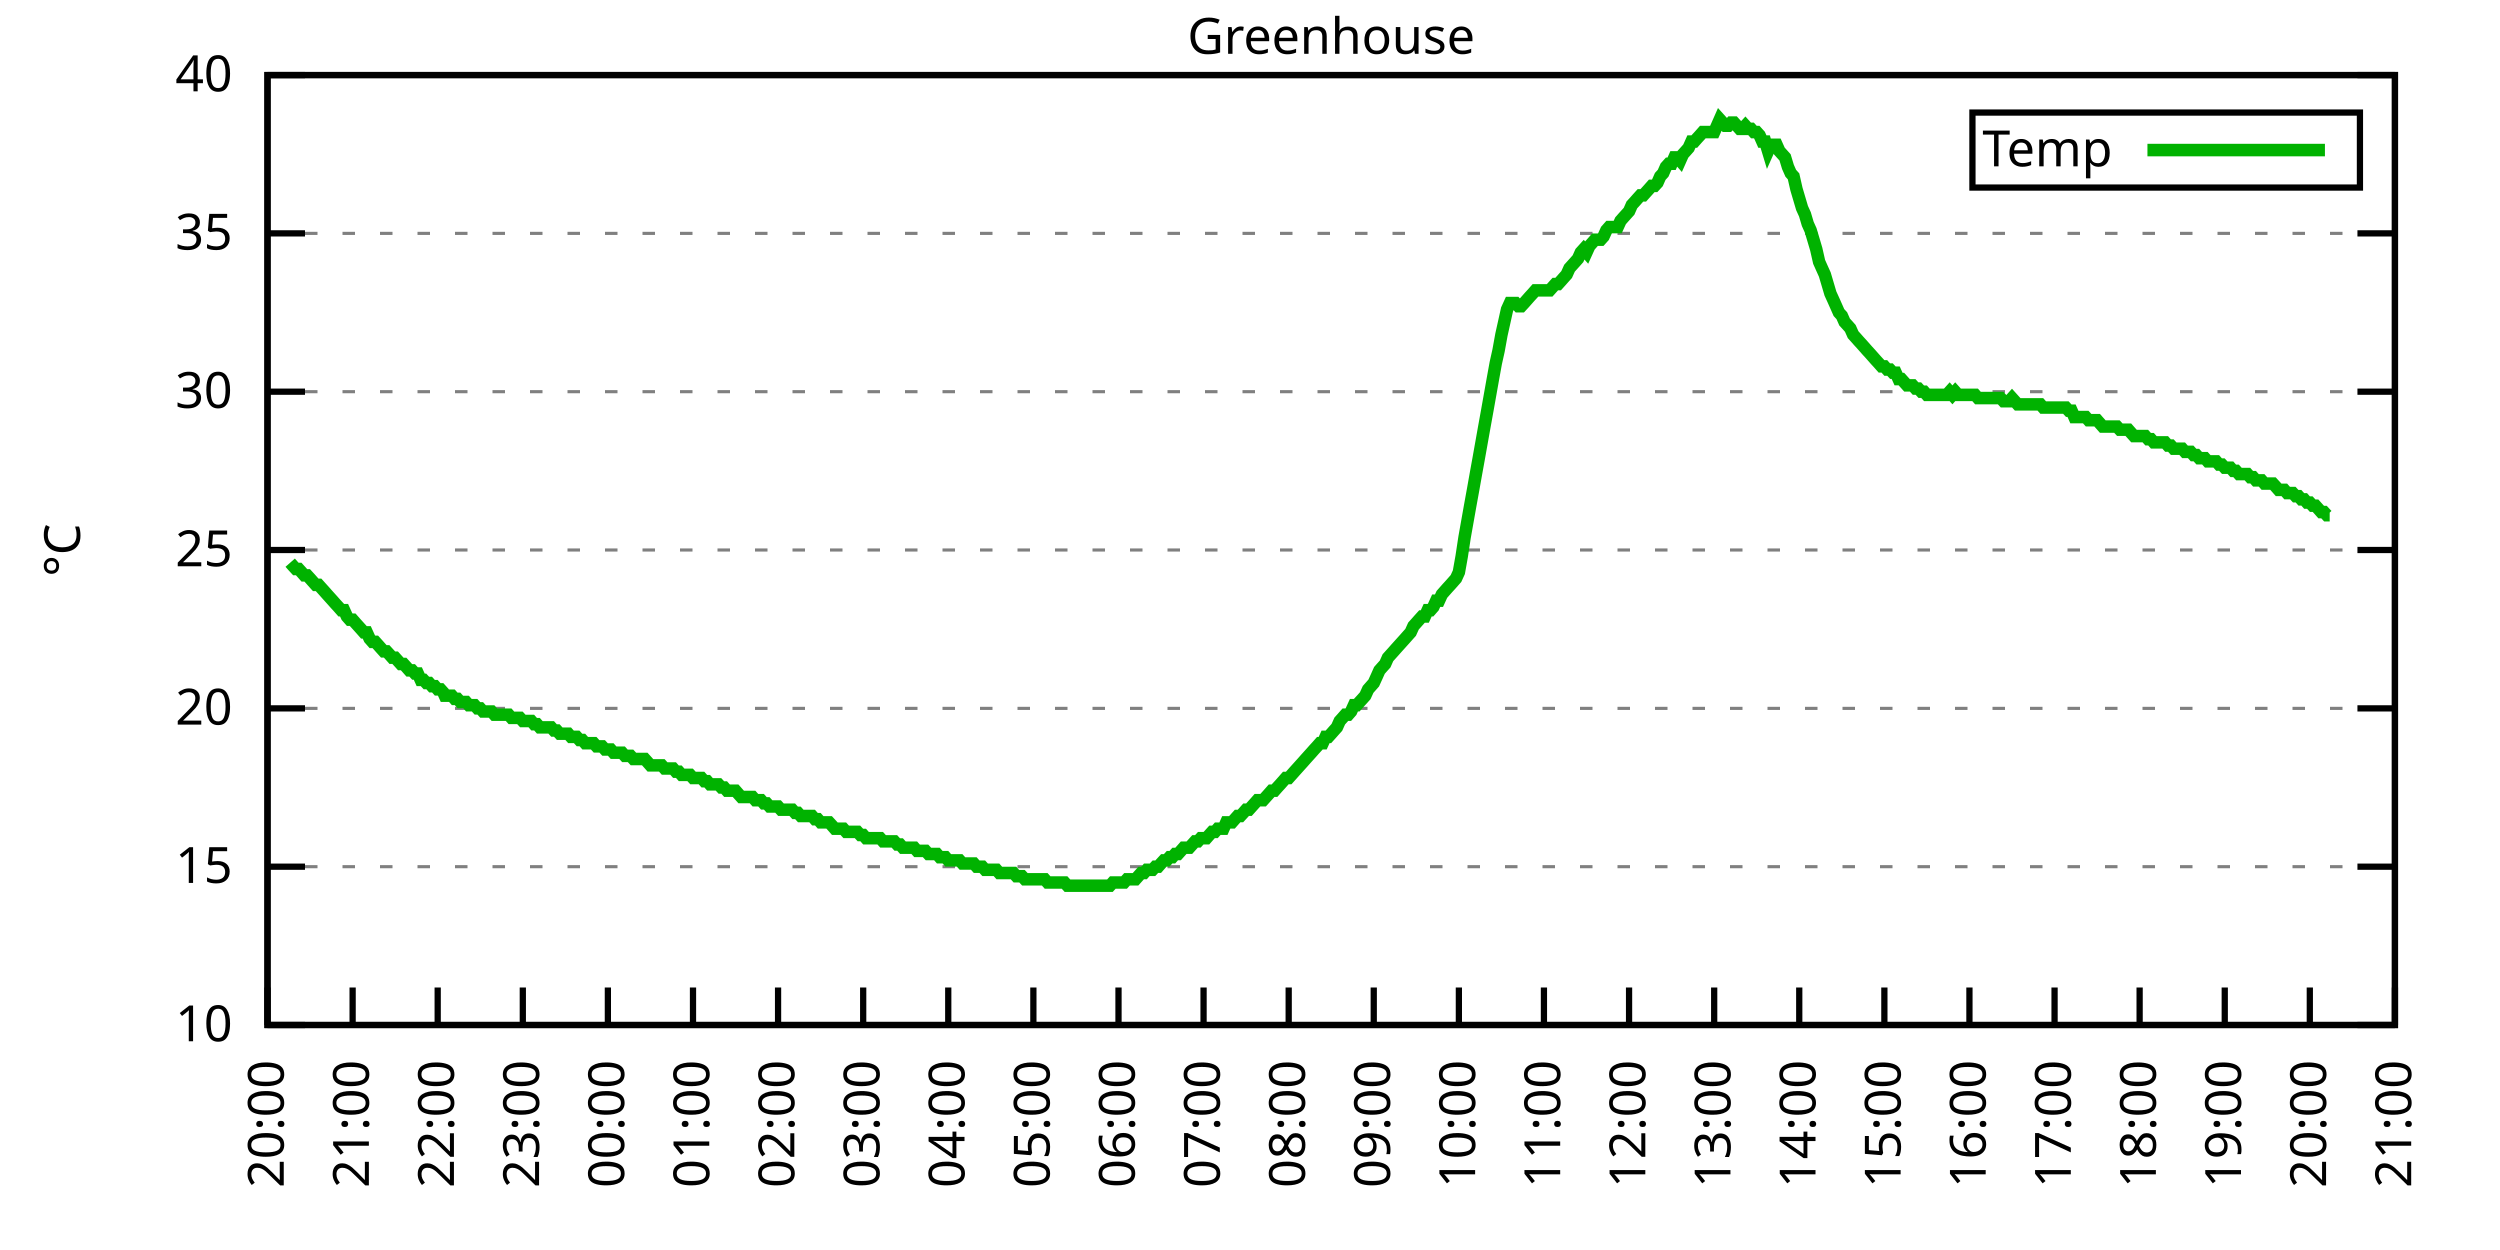
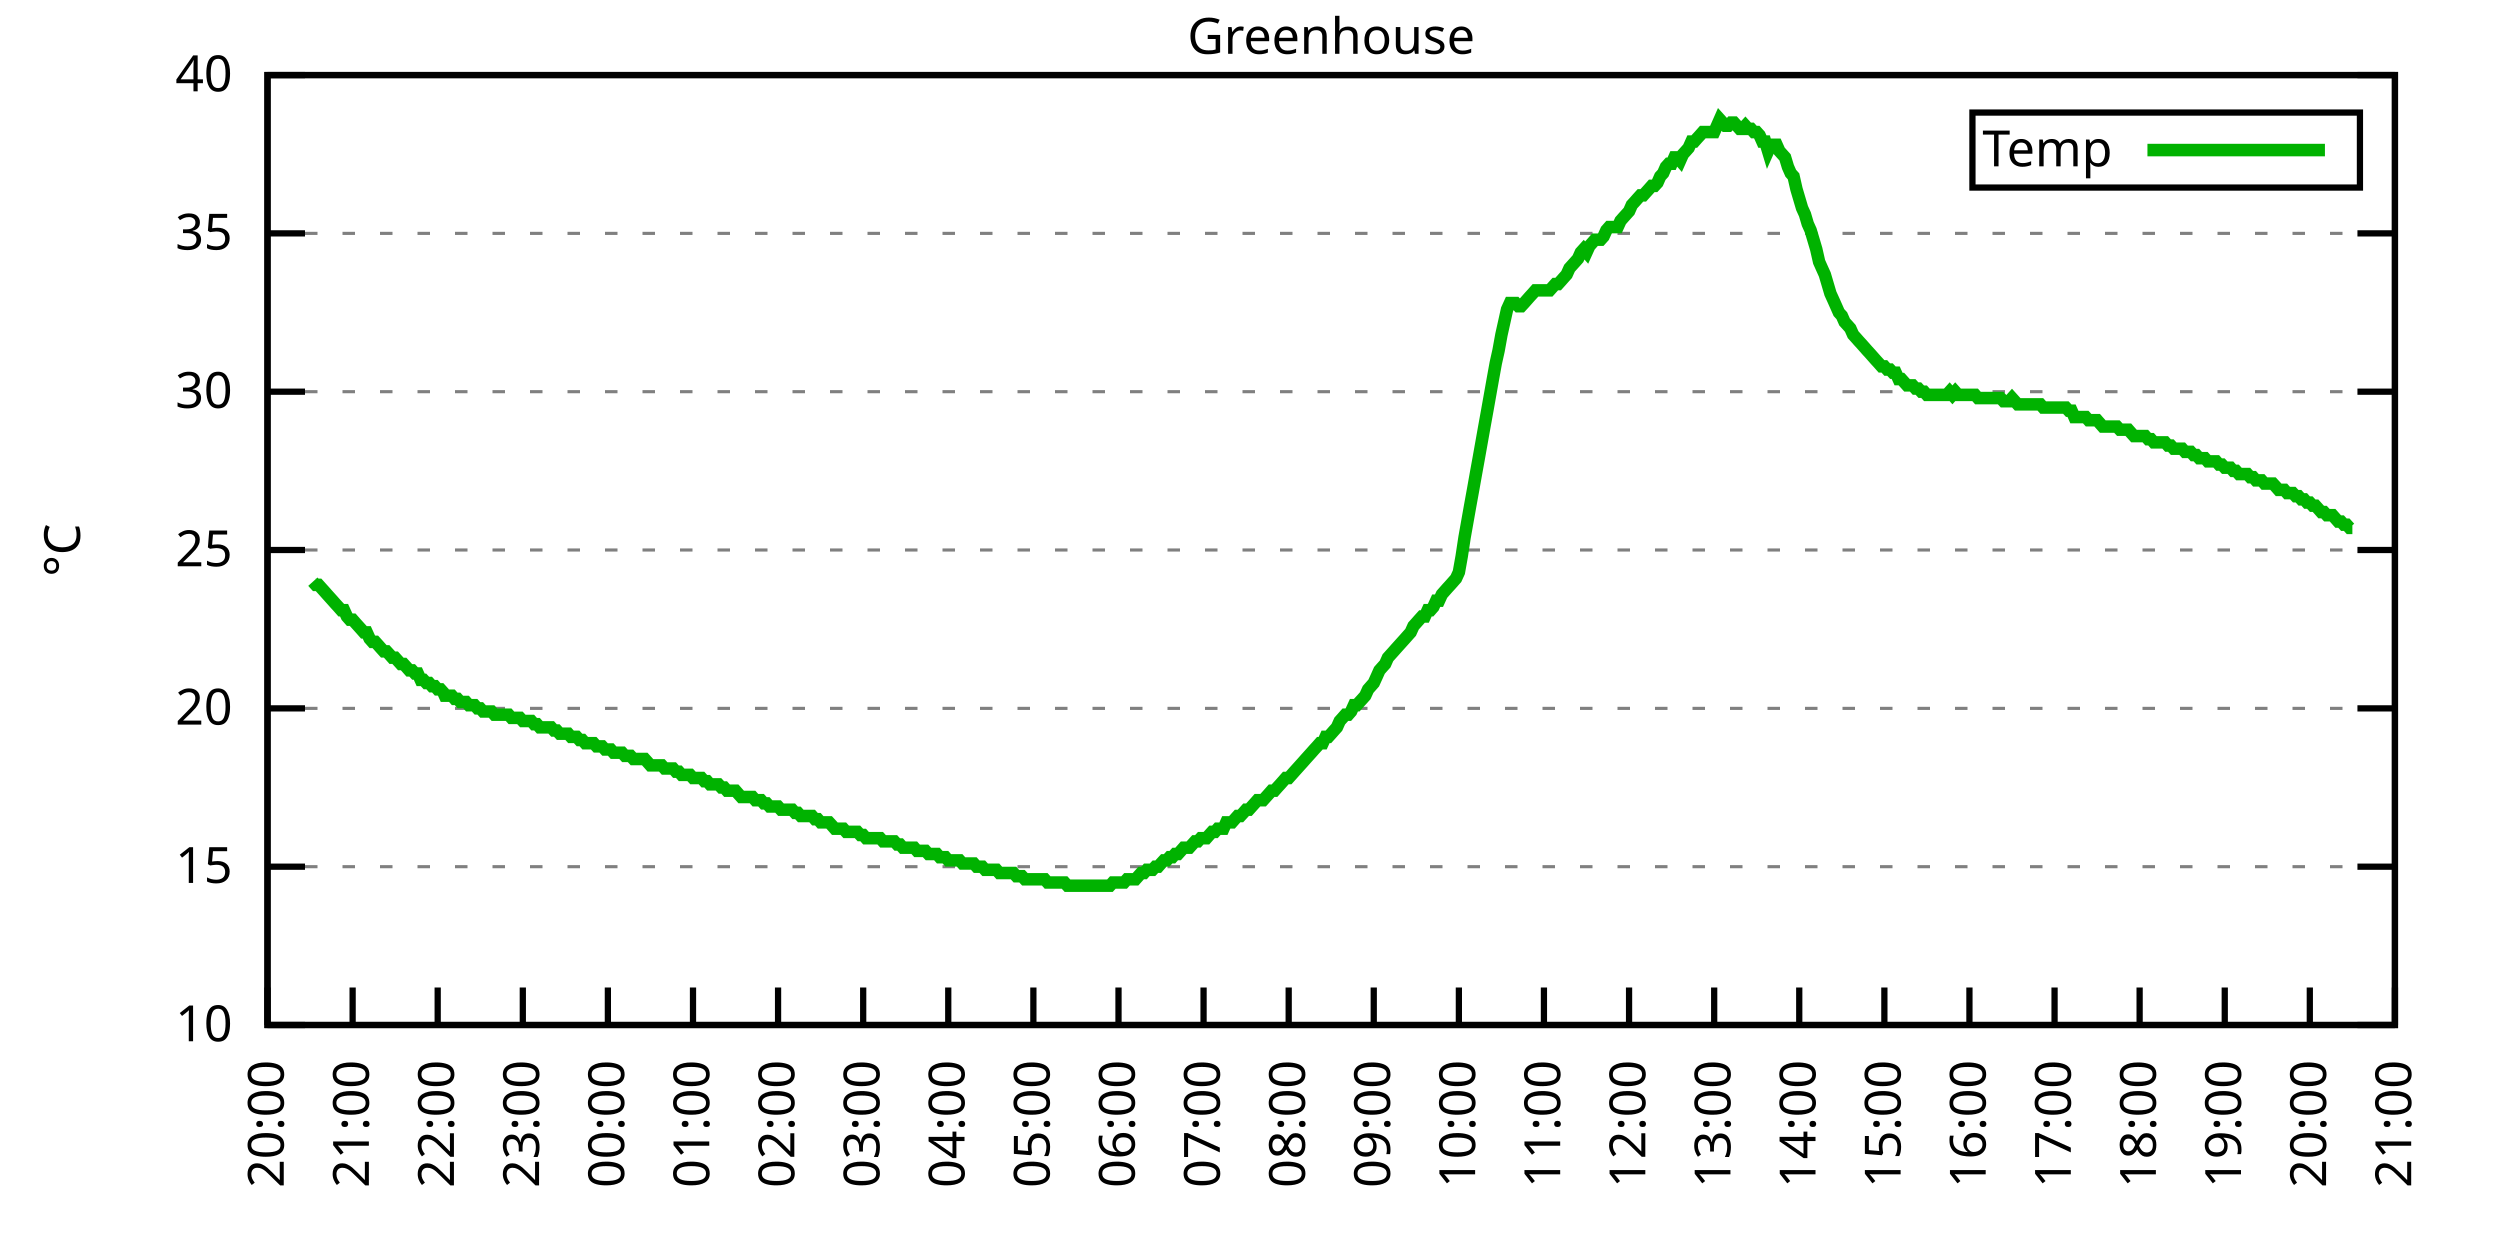
<svg xmlns="http://www.w3.org/2000/svg" xmlns:xlink="http://www.w3.org/1999/xlink" width="400" height="200" viewBox="0 0 400 200">
  <g id="gnuplot_canvas">
    <rect x="0" y="0" width="400" height="200" fill="none" />
    <defs>
      <circle id="gpDot" r="0.5" stroke-width="0.5" stroke="currentColor" />
      <path id="gpPt0" stroke-width="0.333" stroke="currentColor" d="M-1,0 h2 M0,-1 v2" />
      <path id="gpPt1" stroke-width="0.333" stroke="currentColor" d="M-1,-1 L1,1 M1,-1 L-1,1" />
      <path id="gpPt2" stroke-width="0.333" stroke="currentColor" d="M-1,0 L1,0 M0,-1 L0,1 M-1,-1 L1,1 M-1,1 L1,-1" />
      <rect id="gpPt3" stroke-width="0.333" stroke="currentColor" x="-1" y="-1" width="2" height="2" />
      <rect id="gpPt4" stroke-width="0.333" stroke="currentColor" fill="currentColor" x="-1" y="-1" width="2" height="2" />
      <circle id="gpPt5" stroke-width="0.333" stroke="currentColor" cx="0" cy="0" r="1" />
      <use xlink:href="#gpPt5" id="gpPt6" fill="currentColor" stroke="none" />
      <path id="gpPt7" stroke-width="0.333" stroke="currentColor" d="M0,-1.33 L-1.33,0.67 L1.33,0.67 z" />
      <use xlink:href="#gpPt7" id="gpPt8" fill="currentColor" stroke="none" />
      <use xlink:href="#gpPt7" id="gpPt9" stroke="currentColor" transform="rotate(180)" />
      <use xlink:href="#gpPt9" id="gpPt10" fill="currentColor" stroke="none" />
      <use xlink:href="#gpPt3" id="gpPt11" stroke="currentColor" transform="rotate(45)" />
      <use xlink:href="#gpPt11" id="gpPt12" fill="currentColor" stroke="none" />
      <path id="gpPt13" stroke-width="0.333" stroke="currentColor" d="M0,1.330 L1.265,0.411 L0.782,-1.067 L-0.782,-1.076 L-1.265,0.411 z" />
      <use xlink:href="#gpPt13" id="gpPt14" fill="currentColor" stroke="none" />
      <filter id="textbox" filterUnits="objectBoundingBox" x="0" y="0" height="1" width="1">
        <feFlood flood-color="white" flood-opacity="1" result="bgnd" />
        <feComposite in="SourceGraphic" in2="bgnd" operator="atop" />
      </filter>
      <filter id="greybox" filterUnits="objectBoundingBox" x="0" y="0" height="1" width="1">
        <feFlood flood-color="lightgrey" flood-opacity="1" result="grey" />
        <feComposite in="SourceGraphic" in2="grey" operator="atop" />
      </filter>
    </defs>
    <g fill="none" color="white" stroke="currentColor" stroke-width="1.00" stroke-linecap="butt" stroke-linejoin="miter">
</g>
    <g fill="none" color="black" stroke="currentColor" stroke-width="1.00" stroke-linecap="butt" stroke-linejoin="miter">
      <g stroke="none" shape-rendering="crispEdges">
        <polygon fill="rgb(255, 255, 255)" points="42.80,164.00 383.18,164.00 383.18,12.02 42.80,12.02 " />
      </g>
    </g>
    <g fill="none" color="black" stroke="currentColor" stroke-width="1.00" stroke-linecap="butt" stroke-linejoin="miter">
</g>
    <g fill="none" color="black" stroke="black" stroke-width="0.50" stroke-linecap="butt" stroke-linejoin="miter">
</g>
    <g fill="none" color="gray" stroke="currentColor" stroke-width="0.50" stroke-linecap="butt" stroke-linejoin="miter">
      <path stroke="gray" stroke-dasharray="2,4" class="gridline" d="M42.80,164.00 L383.19,164.00  " />
    </g>
    <g fill="none" color="gray" stroke="gray" stroke-width="1.00" stroke-linecap="butt" stroke-linejoin="miter">
</g>
    <g fill="none" color="black" stroke="currentColor" stroke-width="1.00" stroke-linecap="butt" stroke-linejoin="miter">
      <path stroke="black" d="M42.80,164.00 L48.80,164.00 M383.19,164.00 L377.19,164.00  " />
      <g transform="translate(37.20,166.60)" stroke="none" fill="black" font-family="Sans" font-size="8.00" text-anchor="end">
        <text>
          <tspan font-family="Sans"> 10</tspan>
        </text>
      </g>
    </g>
    <g fill="none" color="black" stroke="currentColor" stroke-width="1.00" stroke-linecap="butt" stroke-linejoin="miter">
</g>
    <g fill="none" color="black" stroke="black" stroke-width="0.50" stroke-linecap="butt" stroke-linejoin="miter">
</g>
    <g fill="none" color="gray" stroke="currentColor" stroke-width="0.50" stroke-linecap="butt" stroke-linejoin="miter">
      <path stroke="gray" stroke-dasharray="2,4" class="gridline" d="M42.80,138.67 L383.19,138.67  " />
    </g>
    <g fill="none" color="gray" stroke="gray" stroke-width="1.00" stroke-linecap="butt" stroke-linejoin="miter">
</g>
    <g fill="none" color="black" stroke="currentColor" stroke-width="1.00" stroke-linecap="butt" stroke-linejoin="miter">
      <path stroke="black" d="M42.80,138.67 L48.80,138.67 M383.19,138.67 L377.19,138.67  " />
      <g transform="translate(37.20,141.27)" stroke="none" fill="black" font-family="Sans" font-size="8.00" text-anchor="end">
        <text>
          <tspan font-family="Sans"> 15</tspan>
        </text>
      </g>
    </g>
    <g fill="none" color="black" stroke="currentColor" stroke-width="1.00" stroke-linecap="butt" stroke-linejoin="miter">
</g>
    <g fill="none" color="black" stroke="black" stroke-width="0.50" stroke-linecap="butt" stroke-linejoin="miter">
</g>
    <g fill="none" color="gray" stroke="currentColor" stroke-width="0.50" stroke-linecap="butt" stroke-linejoin="miter">
      <path stroke="gray" stroke-dasharray="2,4" class="gridline" d="M42.80,113.34 L383.19,113.34  " />
    </g>
    <g fill="none" color="gray" stroke="gray" stroke-width="1.00" stroke-linecap="butt" stroke-linejoin="miter">
</g>
    <g fill="none" color="black" stroke="currentColor" stroke-width="1.00" stroke-linecap="butt" stroke-linejoin="miter">
      <path stroke="black" d="M42.80,113.34 L48.80,113.34 M383.19,113.34 L377.19,113.34  " />
      <g transform="translate(37.20,115.94)" stroke="none" fill="black" font-family="Sans" font-size="8.00" text-anchor="end">
        <text>
          <tspan font-family="Sans"> 20</tspan>
        </text>
      </g>
    </g>
    <g fill="none" color="black" stroke="currentColor" stroke-width="1.00" stroke-linecap="butt" stroke-linejoin="miter">
</g>
    <g fill="none" color="black" stroke="black" stroke-width="0.50" stroke-linecap="butt" stroke-linejoin="miter">
</g>
    <g fill="none" color="gray" stroke="currentColor" stroke-width="0.50" stroke-linecap="butt" stroke-linejoin="miter">
      <path stroke="gray" stroke-dasharray="2,4" class="gridline" d="M42.80,88.00 L383.19,88.00  " />
    </g>
    <g fill="none" color="gray" stroke="gray" stroke-width="1.00" stroke-linecap="butt" stroke-linejoin="miter">
</g>
    <g fill="none" color="black" stroke="currentColor" stroke-width="1.00" stroke-linecap="butt" stroke-linejoin="miter">
      <path stroke="black" d="M42.80,88.00 L48.80,88.00 M383.19,88.00 L377.19,88.00  " />
      <g transform="translate(37.20,90.60)" stroke="none" fill="black" font-family="Sans" font-size="8.00" text-anchor="end">
        <text>
          <tspan font-family="Sans"> 25</tspan>
        </text>
      </g>
    </g>
    <g fill="none" color="black" stroke="currentColor" stroke-width="1.00" stroke-linecap="butt" stroke-linejoin="miter">
</g>
    <g fill="none" color="black" stroke="black" stroke-width="0.50" stroke-linecap="butt" stroke-linejoin="miter">
</g>
    <g fill="none" color="gray" stroke="currentColor" stroke-width="0.50" stroke-linecap="butt" stroke-linejoin="miter">
      <path stroke="gray" stroke-dasharray="2,4" class="gridline" d="M42.80,62.67 L383.19,62.67  " />
    </g>
    <g fill="none" color="gray" stroke="gray" stroke-width="1.00" stroke-linecap="butt" stroke-linejoin="miter">
</g>
    <g fill="none" color="black" stroke="currentColor" stroke-width="1.00" stroke-linecap="butt" stroke-linejoin="miter">
      <path stroke="black" d="M42.80,62.67 L48.80,62.67 M383.19,62.67 L377.19,62.67  " />
      <g transform="translate(37.20,65.27)" stroke="none" fill="black" font-family="Sans" font-size="8.00" text-anchor="end">
        <text>
          <tspan font-family="Sans"> 30</tspan>
        </text>
      </g>
    </g>
    <g fill="none" color="black" stroke="currentColor" stroke-width="1.00" stroke-linecap="butt" stroke-linejoin="miter">
</g>
    <g fill="none" color="black" stroke="black" stroke-width="0.50" stroke-linecap="butt" stroke-linejoin="miter">
</g>
    <g fill="none" color="gray" stroke="currentColor" stroke-width="0.50" stroke-linecap="butt" stroke-linejoin="miter">
      <path stroke="gray" stroke-dasharray="2,4" class="gridline" d="M42.80,37.34 L383.19,37.34  " />
    </g>
    <g fill="none" color="gray" stroke="gray" stroke-width="1.00" stroke-linecap="butt" stroke-linejoin="miter">
</g>
    <g fill="none" color="black" stroke="currentColor" stroke-width="1.00" stroke-linecap="butt" stroke-linejoin="miter">
      <path stroke="black" d="M42.80,37.34 L48.80,37.34 M383.19,37.34 L377.19,37.34  " />
      <g transform="translate(37.20,39.94)" stroke="none" fill="black" font-family="Sans" font-size="8.00" text-anchor="end">
        <text>
          <tspan font-family="Sans"> 35</tspan>
        </text>
      </g>
    </g>
    <g fill="none" color="black" stroke="currentColor" stroke-width="1.00" stroke-linecap="butt" stroke-linejoin="miter">
</g>
    <g fill="none" color="black" stroke="black" stroke-width="0.50" stroke-linecap="butt" stroke-linejoin="miter">
</g>
    <g fill="none" color="gray" stroke="currentColor" stroke-width="0.50" stroke-linecap="butt" stroke-linejoin="miter">
      <path stroke="gray" stroke-dasharray="2,4" class="gridline" d="M42.80,12.01 L383.19,12.01  " />
    </g>
    <g fill="none" color="gray" stroke="gray" stroke-width="1.00" stroke-linecap="butt" stroke-linejoin="miter">
</g>
    <g fill="none" color="black" stroke="currentColor" stroke-width="1.00" stroke-linecap="butt" stroke-linejoin="miter">
      <path stroke="black" d="M42.80,12.01 L48.80,12.01 M383.19,12.01 L377.19,12.01  " />
      <g transform="translate(37.20,14.61)" stroke="none" fill="black" font-family="Sans" font-size="8.00" text-anchor="end">
        <text>
          <tspan font-family="Sans"> 40</tspan>
        </text>
      </g>
    </g>
    <g fill="none" color="black" stroke="currentColor" stroke-width="1.00" stroke-linecap="butt" stroke-linejoin="miter">
      <path stroke="black" d="M42.80,164.00 L42.80,158.00  " />
      <g transform="translate(45.40,169.60) rotate(270.00)" stroke="none" fill="black" font-family="Sans" font-size="8.00" text-anchor="end">
        <text>
          <tspan font-family="Sans">20:00</tspan>
        </text>
      </g>
    </g>
    <g fill="none" color="black" stroke="currentColor" stroke-width="1.00" stroke-linecap="butt" stroke-linejoin="miter">
      <path stroke="black" d="M56.42,164.00 L56.42,158.00  " />
      <g transform="translate(59.02,169.60) rotate(270.00)" stroke="none" fill="black" font-family="Sans" font-size="8.00" text-anchor="end">
        <text>
          <tspan font-family="Sans">21:00</tspan>
        </text>
      </g>
    </g>
    <g fill="none" color="black" stroke="currentColor" stroke-width="1.00" stroke-linecap="butt" stroke-linejoin="miter">
      <path stroke="black" d="M70.03,164.00 L70.03,158.00  " />
      <g transform="translate(72.63,169.60) rotate(270.00)" stroke="none" fill="black" font-family="Sans" font-size="8.00" text-anchor="end">
        <text>
          <tspan font-family="Sans">22:00</tspan>
        </text>
      </g>
    </g>
    <g fill="none" color="black" stroke="currentColor" stroke-width="1.00" stroke-linecap="butt" stroke-linejoin="miter">
      <path stroke="black" d="M83.65,164.00 L83.65,158.00  " />
      <g transform="translate(86.25,169.60) rotate(270.00)" stroke="none" fill="black" font-family="Sans" font-size="8.00" text-anchor="end">
        <text>
          <tspan font-family="Sans">23:00</tspan>
        </text>
      </g>
    </g>
    <g fill="none" color="black" stroke="currentColor" stroke-width="1.00" stroke-linecap="butt" stroke-linejoin="miter">
      <path stroke="black" d="M97.26,164.00 L97.26,158.00  " />
      <g transform="translate(99.86,169.60) rotate(270.00)" stroke="none" fill="black" font-family="Sans" font-size="8.00" text-anchor="end">
        <text>
          <tspan font-family="Sans">00:00</tspan>
        </text>
      </g>
    </g>
    <g fill="none" color="black" stroke="currentColor" stroke-width="1.00" stroke-linecap="butt" stroke-linejoin="miter">
      <path stroke="black" d="M110.88,164.00 L110.88,158.00  " />
      <g transform="translate(113.48,169.60) rotate(270.00)" stroke="none" fill="black" font-family="Sans" font-size="8.00" text-anchor="end">
        <text>
          <tspan font-family="Sans">01:00</tspan>
        </text>
      </g>
    </g>
    <g fill="none" color="black" stroke="currentColor" stroke-width="1.00" stroke-linecap="butt" stroke-linejoin="miter">
      <path stroke="black" d="M124.49,164.00 L124.49,158.00  " />
      <g transform="translate(127.09,169.60) rotate(270.00)" stroke="none" fill="black" font-family="Sans" font-size="8.00" text-anchor="end">
        <text>
          <tspan font-family="Sans">02:00</tspan>
        </text>
      </g>
    </g>
    <g fill="none" color="black" stroke="currentColor" stroke-width="1.00" stroke-linecap="butt" stroke-linejoin="miter">
      <path stroke="black" d="M138.11,164.00 L138.11,158.00  " />
      <g transform="translate(140.71,169.60) rotate(270.00)" stroke="none" fill="black" font-family="Sans" font-size="8.00" text-anchor="end">
        <text>
          <tspan font-family="Sans">03:00</tspan>
        </text>
      </g>
    </g>
    <g fill="none" color="black" stroke="currentColor" stroke-width="1.00" stroke-linecap="butt" stroke-linejoin="miter">
      <path stroke="black" d="M151.72,164.00 L151.72,158.00  " />
      <g transform="translate(154.32,169.60) rotate(270.00)" stroke="none" fill="black" font-family="Sans" font-size="8.00" text-anchor="end">
        <text>
          <tspan font-family="Sans">04:00</tspan>
        </text>
      </g>
    </g>
    <g fill="none" color="black" stroke="currentColor" stroke-width="1.00" stroke-linecap="butt" stroke-linejoin="miter">
      <path stroke="black" d="M165.34,164.00 L165.34,158.00  " />
      <g transform="translate(167.94,169.60) rotate(270.00)" stroke="none" fill="black" font-family="Sans" font-size="8.00" text-anchor="end">
        <text>
          <tspan font-family="Sans">05:00</tspan>
        </text>
      </g>
    </g>
    <g fill="none" color="black" stroke="currentColor" stroke-width="1.00" stroke-linecap="butt" stroke-linejoin="miter">
      <path stroke="black" d="M178.96,164.00 L178.96,158.00  " />
      <g transform="translate(181.56,169.60) rotate(270.00)" stroke="none" fill="black" font-family="Sans" font-size="8.00" text-anchor="end">
        <text>
          <tspan font-family="Sans">06:00</tspan>
        </text>
      </g>
    </g>
    <g fill="none" color="black" stroke="currentColor" stroke-width="1.00" stroke-linecap="butt" stroke-linejoin="miter">
      <path stroke="black" d="M192.57,164.00 L192.57,158.00  " />
      <g transform="translate(195.17,169.60) rotate(270.00)" stroke="none" fill="black" font-family="Sans" font-size="8.00" text-anchor="end">
        <text>
          <tspan font-family="Sans">07:00</tspan>
        </text>
      </g>
    </g>
    <g fill="none" color="black" stroke="currentColor" stroke-width="1.00" stroke-linecap="butt" stroke-linejoin="miter">
      <path stroke="black" d="M206.19,164.00 L206.19,158.00  " />
      <g transform="translate(208.79,169.60) rotate(270.00)" stroke="none" fill="black" font-family="Sans" font-size="8.00" text-anchor="end">
        <text>
          <tspan font-family="Sans">08:00</tspan>
        </text>
      </g>
    </g>
    <g fill="none" color="black" stroke="currentColor" stroke-width="1.00" stroke-linecap="butt" stroke-linejoin="miter">
      <path stroke="black" d="M219.80,164.00 L219.80,158.00  " />
      <g transform="translate(222.40,169.60) rotate(270.00)" stroke="none" fill="black" font-family="Sans" font-size="8.00" text-anchor="end">
        <text>
          <tspan font-family="Sans">09:00</tspan>
        </text>
      </g>
    </g>
    <g fill="none" color="black" stroke="currentColor" stroke-width="1.00" stroke-linecap="butt" stroke-linejoin="miter">
      <path stroke="black" d="M233.42,164.00 L233.42,158.00  " />
      <g transform="translate(236.02,169.60) rotate(270.00)" stroke="none" fill="black" font-family="Sans" font-size="8.00" text-anchor="end">
        <text>
          <tspan font-family="Sans">10:00</tspan>
        </text>
      </g>
    </g>
    <g fill="none" color="black" stroke="currentColor" stroke-width="1.00" stroke-linecap="butt" stroke-linejoin="miter">
      <path stroke="black" d="M247.03,164.00 L247.03,158.00  " />
      <g transform="translate(249.63,169.60) rotate(270.00)" stroke="none" fill="black" font-family="Sans" font-size="8.00" text-anchor="end">
        <text>
          <tspan font-family="Sans">11:00</tspan>
        </text>
      </g>
    </g>
    <g fill="none" color="black" stroke="currentColor" stroke-width="1.00" stroke-linecap="butt" stroke-linejoin="miter">
      <path stroke="black" d="M260.65,164.00 L260.65,158.00  " />
      <g transform="translate(263.25,169.60) rotate(270.00)" stroke="none" fill="black" font-family="Sans" font-size="8.00" text-anchor="end">
        <text>
          <tspan font-family="Sans">12:00</tspan>
        </text>
      </g>
    </g>
    <g fill="none" color="black" stroke="currentColor" stroke-width="1.00" stroke-linecap="butt" stroke-linejoin="miter">
      <path stroke="black" d="M274.27,164.00 L274.27,158.00  " />
      <g transform="translate(276.87,169.60) rotate(270.00)" stroke="none" fill="black" font-family="Sans" font-size="8.00" text-anchor="end">
        <text>
          <tspan font-family="Sans">13:00</tspan>
        </text>
      </g>
    </g>
    <g fill="none" color="black" stroke="currentColor" stroke-width="1.00" stroke-linecap="butt" stroke-linejoin="miter">
      <path stroke="black" d="M287.88,164.00 L287.88,158.00  " />
      <g transform="translate(290.48,169.60) rotate(270.00)" stroke="none" fill="black" font-family="Sans" font-size="8.00" text-anchor="end">
        <text>
          <tspan font-family="Sans">14:00</tspan>
        </text>
      </g>
    </g>
    <g fill="none" color="black" stroke="currentColor" stroke-width="1.00" stroke-linecap="butt" stroke-linejoin="miter">
      <path stroke="black" d="M301.50,164.00 L301.50,158.00  " />
      <g transform="translate(304.10,169.60) rotate(270.00)" stroke="none" fill="black" font-family="Sans" font-size="8.00" text-anchor="end">
        <text>
          <tspan font-family="Sans">15:00</tspan>
        </text>
      </g>
    </g>
    <g fill="none" color="black" stroke="currentColor" stroke-width="1.00" stroke-linecap="butt" stroke-linejoin="miter">
      <path stroke="black" d="M315.11,164.00 L315.11,158.00  " />
      <g transform="translate(317.71,169.60) rotate(270.00)" stroke="none" fill="black" font-family="Sans" font-size="8.00" text-anchor="end">
        <text>
          <tspan font-family="Sans">16:00</tspan>
        </text>
      </g>
    </g>
    <g fill="none" color="black" stroke="currentColor" stroke-width="1.00" stroke-linecap="butt" stroke-linejoin="miter">
      <path stroke="black" d="M328.73,164.00 L328.73,158.00  " />
      <g transform="translate(331.33,169.60) rotate(270.00)" stroke="none" fill="black" font-family="Sans" font-size="8.00" text-anchor="end">
        <text>
          <tspan font-family="Sans">17:00</tspan>
        </text>
      </g>
    </g>
    <g fill="none" color="black" stroke="currentColor" stroke-width="1.00" stroke-linecap="butt" stroke-linejoin="miter">
      <path stroke="black" d="M342.34,164.00 L342.34,158.00  " />
      <g transform="translate(344.94,169.60) rotate(270.00)" stroke="none" fill="black" font-family="Sans" font-size="8.00" text-anchor="end">
        <text>
          <tspan font-family="Sans">18:00</tspan>
        </text>
      </g>
    </g>
    <g fill="none" color="black" stroke="currentColor" stroke-width="1.00" stroke-linecap="butt" stroke-linejoin="miter">
      <path stroke="black" d="M355.96,164.00 L355.96,158.00  " />
      <g transform="translate(358.56,169.60) rotate(270.00)" stroke="none" fill="black" font-family="Sans" font-size="8.00" text-anchor="end">
        <text>
          <tspan font-family="Sans">19:00</tspan>
        </text>
      </g>
    </g>
    <g fill="none" color="black" stroke="currentColor" stroke-width="1.00" stroke-linecap="butt" stroke-linejoin="miter">
      <path stroke="black" d="M369.57,164.00 L369.57,158.00  " />
      <g transform="translate(372.17,169.60) rotate(270.00)" stroke="none" fill="black" font-family="Sans" font-size="8.00" text-anchor="end">
        <text>
          <tspan font-family="Sans">20:00</tspan>
        </text>
      </g>
    </g>
    <g fill="none" color="black" stroke="currentColor" stroke-width="1.00" stroke-linecap="butt" stroke-linejoin="miter">
      <path stroke="black" d="M383.19,164.00 L383.19,158.00  " />
      <g transform="translate(385.79,169.60) rotate(270.00)" stroke="none" fill="black" font-family="Sans" font-size="8.00" text-anchor="end">
        <text>
          <tspan font-family="Sans">21:00</tspan>
        </text>
      </g>
    </g>
    <g fill="none" color="black" stroke="currentColor" stroke-width="1.00" stroke-linecap="butt" stroke-linejoin="miter">
</g>
    <g fill="none" color="black" stroke="currentColor" stroke-width="1.00" stroke-linecap="butt" stroke-linejoin="miter">
      <path stroke="black" d="M42.80,12.01 L42.80,164.00 L383.19,164.00 L383.19,12.01 L42.80,12.01 Z  " />
    </g>
    <g fill="none" color="black" stroke="currentColor" stroke-width="1.00" stroke-linecap="butt" stroke-linejoin="miter">
</g>
    <g fill="none" color="black" stroke="currentColor" stroke-width="1.00" stroke-linecap="butt" stroke-linejoin="miter">
      <path stroke="black" d="M315.59,30.01 L315.59,18.01 L377.59,18.01 L377.59,30.01 L315.59,30.01 Z  " />
    </g>
    <g id="Greenhouse_plot_1">
      <g fill="none" color="white" stroke="black" stroke-width="2.00" stroke-linecap="butt" stroke-linejoin="miter">
</g>
      <g fill="none" color="black" stroke="currentColor" stroke-width="2.00" stroke-linecap="butt" stroke-linejoin="miter">
        <g transform="translate(337.99,26.61)" stroke="none" fill="black" font-family="Sans" font-size="8.00" text-anchor="end">
          <text>
            <tspan font-family="Sans">Temp</tspan>
          </text>
        </g>
      </g>
      <g fill="none" color="black" stroke="currentColor" stroke-width="2.00" stroke-linecap="butt" stroke-linejoin="miter">
-         <path stroke="rgb(  0, 178,   0)" d="M343.59,24.01 L371.99,24.01 M46.43,90.03 L46.88,90.54 L47.34,91.04 L47.79,91.04 L48.25,91.55 L48.70,92.06   L49.15,92.06 L49.61,92.56 L50.06,93.07 L50.52,93.58 L50.97,93.58 L51.42,94.08 L51.88,94.59 L52.33,95.10   L52.78,95.60 L53.24,96.11 L53.69,96.62 L54.15,97.12 L54.60,97.63 L55.05,97.63 L55.51,98.64 L55.96,99.15   L56.42,99.15 L56.87,99.66 L57.32,100.16 L57.78,100.67 L58.23,101.18 L58.68,101.18 L59.14,102.19 L59.59,102.70   L60.05,102.70 L60.50,103.20 L60.95,103.71 L61.41,104.22 L61.86,104.22 L62.32,104.72 L62.77,105.23 L63.22,105.23   L63.68,105.74 L64.13,106.24 L64.58,106.24 L65.04,106.75 L65.49,107.26 L65.95,107.26 L66.40,107.76 L66.85,107.76   L67.31,108.78 L67.76,108.78 L68.22,109.28 L68.67,109.28 L69.12,109.79 L69.58,109.79 L70.03,110.30 L70.49,110.30   L70.94,110.80 L71.17,111.31 L71.85,111.31 L72.30,111.31 L72.75,111.82 L73.21,111.82 L73.66,112.32 L74.12,112.32   L74.57,112.32 L75.02,112.83 L75.48,112.83 L75.93,112.83 L76.39,113.34 L76.84,113.34 L77.29,113.84 L77.75,113.84   L78.20,113.84 L78.65,113.84 L79.11,114.35 L79.56,114.35 L80.02,114.35 L80.47,114.35 L80.92,114.35 L81.38,114.35   L81.83,114.86 L82.29,114.86 L82.74,114.86 L83.19,114.86 L83.65,115.36 L84.10,115.36 L84.55,115.36 L85.01,115.36   L85.46,115.87 L85.92,115.87 L86.37,116.38 L86.82,116.38 L87.28,116.38 L87.73,116.38 L88.19,116.38 L88.64,116.88   L89.09,116.88 L89.55,117.39 L90.00,117.39 L90.45,117.39 L90.91,117.39 L91.36,117.90 L91.82,117.90 L92.27,117.90   L92.72,118.40 L93.18,118.40 L93.63,118.91 L94.09,118.91 L94.54,118.91 L94.99,118.91 L95.45,119.42 L95.90,119.42   L96.35,119.42 L96.81,119.92 L97.26,119.92 L97.72,119.92 L98.17,120.43 L98.62,120.43 L99.08,120.43 L99.53,120.43   L99.99,120.94 L100.44,120.94 L100.89,120.94 L101.35,121.44 L101.80,121.44 L102.25,121.44 L102.71,121.44 L103.16,121.44   L103.62,121.95 L104.07,122.46 L104.52,122.46 L104.98,122.46 L105.43,122.46 L105.89,122.46 L106.34,122.96 L106.79,122.96   L107.25,122.96 L107.70,122.96 L108.15,123.47 L108.61,123.47 L109.06,123.98 L109.52,123.98 L109.97,123.98 L110.42,123.98   L110.88,124.48 L111.33,124.48 L111.79,124.48 L112.24,124.48 L112.69,124.99 L113.15,124.99 L113.60,125.50 L114.05,125.50   L114.51,125.50 L114.96,125.50 L115.42,126.00 L115.87,126.00 L116.32,126.51 L116.78,126.51 L117.23,126.51 L117.69,126.51   L118.14,127.02 L118.59,127.52 L119.05,127.52 L119.50,127.52 L119.96,127.52 L120.41,127.52 L120.86,128.03 L121.32,128.03   L121.77,128.03 L122.22,128.54 L122.68,128.54 L123.13,129.04 L123.59,129.04 L124.04,129.04 L124.49,129.04 L124.95,129.55   L125.40,129.55 L125.86,129.55 L126.31,129.55 L126.76,129.55 L127.22,130.06 L127.67,130.06 L128.12,130.56 L128.58,130.56   L129.03,130.56 L129.49,130.56 L129.94,130.56 L130.39,131.07 L130.85,131.07 L131.30,131.58 L131.76,131.58 L132.21,131.58   L132.66,131.58 L133.12,132.08 L133.57,132.59 L134.02,132.59 L134.48,132.59 L134.93,132.59 L135.39,133.10 L135.84,133.10   L136.29,133.10 L136.75,133.10 L137.20,133.10 L137.66,133.60 L138.11,133.60 L138.56,134.11 L139.02,134.11 L139.47,134.11   L139.92,134.11 L140.38,134.11 L140.83,134.11 L141.29,134.62 L141.74,134.62 L142.19,134.62 L142.65,134.62 L143.10,134.62   L143.56,135.12 L144.01,135.12 L144.46,135.63 L144.92,135.63 L145.37,135.63 L145.82,135.63 L146.28,135.63 L146.73,136.14   L147.19,136.14 L147.64,136.14 L148.09,136.14 L148.55,136.64 L149.00,136.64 L149.46,136.64 L149.91,136.64 L150.36,137.15   L150.82,137.15 L151.27,137.15 L151.72,137.66 L152.18,137.66 L152.63,137.66 L153.09,137.66 L153.54,137.66 L153.99,138.16   L154.45,138.16 L154.90,138.16 L155.36,138.16 L155.81,138.16 L156.26,138.67 L156.72,138.67 L157.17,138.67 L157.62,139.17   L158.08,139.17 L158.53,139.17 L158.99,139.17 L159.44,139.17 L159.89,139.68 L160.35,139.68 L160.80,139.68 L161.26,139.68   L161.71,139.68 L162.16,139.68 L162.62,140.19 L163.07,140.19 L163.52,140.19 L163.98,140.69 L164.43,140.69 L164.89,140.69   L165.34,140.69 L165.79,140.69 L166.25,140.69 L166.70,140.69 L167.16,140.69 L167.61,141.20 L168.06,141.20 L168.52,141.20   L168.97,141.20 L169.43,141.20 L169.88,141.20 L170.33,141.20 L170.79,141.71 L171.24,141.71 L171.69,141.71 L172.15,141.71   L172.60,141.71 L173.06,141.71 L173.51,141.71 L173.96,141.71 L174.42,141.71 L174.87,141.71 L175.33,141.71 L175.78,141.71   L176.23,141.71 L176.69,141.71 L177.14,141.71 L177.59,141.71 L178.05,141.20 L178.50,141.20 L178.96,141.20 L179.41,141.20   L179.86,141.20 L180.32,140.69 L180.77,140.69 L181.23,140.69 L181.68,140.69 L182.13,140.19 L182.59,139.68 L183.04,139.68   L183.49,139.17 L183.95,139.17 L184.40,139.17 L184.86,138.67 L185.31,138.67 L185.76,138.16 L186.22,137.66 L186.67,137.66   L187.13,137.15 L187.58,137.15 L188.03,136.64 L188.49,136.64 L188.94,136.14 L189.39,135.63 L189.85,135.63 L190.30,135.63   L190.76,135.12 L191.21,134.62 L191.66,134.62 L192.12,134.11 L192.57,134.11 L193.03,134.11 L193.48,133.60 L193.93,133.10   L194.39,133.10 L194.84,132.59 L195.29,132.59 L195.75,132.59 L196.20,131.58 L196.66,131.58 L197.11,131.58 L197.56,131.07   L198.02,130.56 L198.47,130.56 L198.93,130.06 L199.38,129.55 L199.83,129.55 L200.29,129.04 L200.74,128.54 L201.19,128.03   L201.65,128.03 L202.10,128.03 L202.56,127.52 L203.01,127.02 L203.46,126.51 L203.92,126.51 L204.37,126.00 L204.83,125.50   L205.28,124.99 L205.73,124.48 L206.19,124.48 L206.64,123.98 L207.09,123.47 L207.55,122.96 L208.00,122.46 L208.46,121.95   L208.91,121.44 L209.36,120.94 L209.82,120.43 L210.27,119.92 L210.73,119.42 L211.18,118.91 L211.63,118.91 L212.09,117.90   L212.54,117.90 L213.00,117.39 L213.45,116.88 L213.90,116.38 L214.36,115.36 L214.81,114.86 L215.26,114.35 L215.72,114.35   L216.17,113.84 L216.63,112.83 L217.08,112.83 L217.53,112.32 L217.99,111.82 L218.44,111.31 L218.90,110.30 L219.35,109.79   L219.80,109.28 L220.26,108.27 L220.71,107.26 L221.16,106.75 L221.62,106.24 L222.07,105.23 L222.53,104.72 L222.98,104.22   L223.43,103.71 L223.89,103.20 L224.34,102.70 L224.80,102.19 L225.25,101.68 L225.70,101.18 L226.16,100.16 L226.61,99.66   L227.06,99.15 L227.52,98.64 L227.97,98.64 L228.43,97.63 L228.88,97.63 L229.33,97.12 L229.79,96.11 L230.24,96.11   L230.70,95.10 L231.15,94.59 L231.60,94.08 L232.06,93.58 L232.51,93.07 L232.96,92.56 L233.42,91.55 L233.87,89.02   L234.33,85.98 L234.78,83.45 L235.23,80.91 L235.69,78.38 L236.14,75.85 L236.60,73.31 L237.05,70.78 L237.50,68.25   L237.96,65.71 L238.41,63.18 L238.86,60.65 L239.32,58.11 L239.77,56.09 L240.23,53.55 L240.68,51.53 L241.13,49.50   L241.59,48.49 L242.04,48.49 L242.50,48.49 L242.95,48.99 L243.40,48.99 L243.86,48.49 L244.31,47.98 L244.76,47.47   L245.22,46.97 L245.67,46.46 L246.13,46.46 L246.58,46.46 L247.03,46.46 L247.49,46.46 L247.94,46.46 L248.40,45.95   L248.85,45.45 L249.30,45.45 L249.76,44.94 L250.21,44.43 L250.66,43.93 L251.12,42.91 L251.57,42.41 L252.03,41.90   L252.48,41.39 L252.93,40.38 L253.39,39.87 L253.84,40.38 L254.30,39.37 L254.75,38.86 L255.20,38.35 L255.66,38.35   L256.11,38.35 L256.56,37.85 L257.02,36.84 L257.47,36.33 L257.93,36.33 L258.38,36.33 L258.83,36.33 L259.29,35.32   L259.74,34.81 L260.20,34.30 L260.65,33.80 L261.10,32.78 L261.56,32.28 L262.01,31.77 L262.47,31.26 L262.92,31.26   L263.37,30.76 L263.83,30.25 L264.28,29.74 L264.73,29.74 L265.19,29.24 L265.64,28.22 L266.10,27.72 L266.55,26.70   L267.00,26.20 L267.46,26.20 L267.91,25.18 L268.37,25.18 L268.82,25.69 L269.27,24.68 L269.73,24.17 L270.18,23.66   L270.63,22.65 L271.09,22.65 L271.54,22.14 L272.00,21.64 L272.45,21.13 L272.90,21.13 L273.36,21.13 L273.81,21.13   L274.27,21.13 L274.72,20.12 L275.17,19.10 L275.63,19.61 L276.08,20.12 L276.53,20.12 L276.99,19.61 L277.44,19.61   L277.90,20.12 L278.35,20.62 L278.80,20.62 L279.26,20.12 L279.71,20.62 L280.17,20.62 L280.62,21.13 L281.07,21.13   L281.53,21.64 L281.98,22.65 L282.43,22.65 L282.89,24.17 L283.34,23.16 L283.80,23.16 L284.25,23.16 L284.70,24.17   L285.16,24.68 L285.61,25.18 L286.07,26.70 L286.52,27.72 L286.97,28.22 L287.43,30.25 L287.88,31.77 L288.33,33.29   L288.79,34.30 L289.24,35.82 L289.70,36.84 L290.15,38.35 L290.60,39.87 L291.06,41.90 L291.51,42.91 L291.97,43.93   L292.42,45.45 L292.87,46.97 L293.33,47.98 L293.78,48.99 L294.23,50.01 L294.69,50.51 L295.14,51.53 L295.60,52.03   L296.05,52.54 L296.50,53.55 L296.96,54.06 L297.41,54.57 L297.87,55.07 L298.32,55.58 L298.77,56.09 L299.23,56.59   L299.68,57.10 L300.13,57.61 L300.59,58.11 L301.04,58.62 L301.50,58.62 L301.95,59.13 L302.40,59.13 L302.86,59.63   L303.31,59.63 L303.77,60.65 L304.22,60.65 L304.67,61.15 L305.13,61.66 L305.58,61.66 L306.03,61.66 L306.49,62.17   L306.94,62.17 L307.40,62.67 L307.85,62.67 L308.30,63.18 L308.76,63.18 L309.21,63.18 L309.67,63.18 L310.12,63.18   L310.57,63.18 L311.03,63.18 L311.48,63.18 L311.94,62.67 L312.39,63.18 L312.84,62.67 L313.30,63.18 L313.75,63.18   L314.20,63.18 L314.66,63.18 L315.11,63.18 L315.57,63.18 L316.02,63.18 L316.47,63.69 L316.93,63.69 L317.38,63.69   L317.84,63.69 L318.29,63.69 L318.74,63.69 L319.20,63.69 L319.65,63.69 L320.10,63.69 L320.56,64.19 L321.01,64.19   L321.47,64.19 L321.92,63.69 L322.37,64.19 L322.83,64.70 L323.28,64.70 L323.74,64.70 L324.19,64.70 L324.64,64.70   L325.10,64.70 L325.55,64.70 L326.00,64.70 L326.46,64.70 L326.91,65.21 L327.37,65.21 L327.82,65.21 L328.27,65.21   L328.73,65.21 L329.18,65.21 L329.64,65.21 L330.09,65.21 L330.54,65.21 L331.00,65.71 L331.45,65.71 L331.90,66.73   L332.36,66.73 L332.81,66.73 L333.27,66.73 L333.72,66.73 L334.17,67.23 L334.63,67.23 L335.08,67.23 L335.54,67.23   L335.99,67.74 L336.44,68.25 L336.90,68.25 L337.35,68.25 L337.80,68.25 L338.26,68.25 L338.71,68.25 L339.17,68.75   L339.62,68.75 L340.07,68.75 L340.53,68.75 L340.98,69.26 L341.44,69.77 L341.89,69.77 L342.34,69.77 L342.80,69.77   L343.25,69.77 L343.70,70.27 L344.16,70.27 L344.61,70.78 L345.07,70.78 L345.52,70.78 L345.97,70.78 L346.43,70.78   L346.88,71.29 L347.34,71.29 L347.79,71.79 L348.24,71.79 L348.70,71.79 L349.15,71.79 L349.60,72.30 L350.06,72.30   L350.51,72.30 L350.97,72.81 L351.42,72.81 L351.87,73.31 L352.33,73.31 L352.78,73.31 L353.24,73.82 L353.69,73.82   L354.14,73.82 L354.60,73.82 L355.05,74.33 L355.50,74.33 L355.96,74.83 L356.41,74.83 L356.87,74.83 L357.32,75.34   L357.77,75.34 L358.23,75.85 L358.68,75.85 L359.14,75.85 L359.59,75.85 L360.04,76.35 L360.50,76.35 L360.95,76.86   L361.41,76.86 L361.86,76.86 L362.31,77.37 L362.77,77.37 L363.22,77.37 L363.67,77.37 L364.13,77.87 L364.58,78.38   L365.04,78.38 L365.49,78.38 L365.94,78.89 L366.40,78.89 L366.85,78.89 L367.31,79.39 L367.76,79.39 L368.21,79.90   L368.67,79.90 L369.12,80.41 L369.57,80.41 L370.03,80.91 L370.48,80.91 L370.94,81.42 L371.39,81.93 L371.84,81.93   L372.30,82.43 L372.75,82.43  " />
+         <path stroke="rgb(  0, 178,   0)" d="M343.59,24.01 L371.99,24.01 M50.06,93.07 L50.52,93.58 L50.97,93.58 L51.42,94.08 L51.88,94.59 L52.33,95.10   L52.78,95.60 L53.24,96.11 L53.69,96.62 L54.15,97.12 L54.60,97.63 L55.05,97.63 L55.51,98.64 L55.96,99.15   L56.42,99.15 L56.87,99.66 L57.32,100.16 L57.78,100.67 L58.23,101.18 L58.68,101.18 L59.14,102.19 L59.59,102.70   L60.05,102.70 L60.50,103.20 L60.95,103.71 L61.41,104.22 L61.86,104.22 L62.32,104.72 L62.77,105.23 L63.22,105.23   L63.68,105.74 L64.13,106.24 L64.58,106.24 L65.04,106.75 L65.49,107.26 L65.95,107.26 L66.40,107.76 L66.85,107.76   L67.31,108.78 L67.76,108.78 L68.22,109.28 L68.67,109.28 L69.12,109.79 L69.58,109.79 L70.03,110.30 L70.49,110.30   L70.94,110.80 L71.17,111.31 L71.85,111.31 L72.30,111.31 L72.75,111.82 L73.21,111.82 L73.66,112.32 L74.12,112.32   L74.57,112.32 L75.02,112.83 L75.48,112.83 L75.93,112.83 L76.39,113.34 L76.84,113.34 L77.29,113.84 L77.75,113.84   L78.20,113.84 L78.65,113.84 L79.11,114.35 L79.56,114.35 L80.02,114.35 L80.47,114.35 L80.92,114.35 L81.38,114.35   L81.83,114.86 L82.29,114.86 L82.74,114.86 L83.19,114.86 L83.65,115.36 L84.10,115.36 L84.55,115.36 L85.01,115.36   L85.46,115.87 L85.92,115.87 L86.37,116.38 L86.82,116.38 L87.28,116.38 L87.73,116.38 L88.19,116.38 L88.64,116.88   L89.09,116.88 L89.55,117.39 L90.00,117.39 L90.45,117.39 L90.91,117.39 L91.36,117.90 L91.82,117.90 L92.27,117.90   L92.72,118.40 L93.18,118.40 L93.63,118.91 L94.09,118.91 L94.54,118.91 L94.99,118.91 L95.45,119.42 L95.90,119.42   L96.35,119.42 L96.81,119.92 L97.26,119.92 L97.72,119.92 L98.17,120.43 L98.62,120.43 L99.08,120.43 L99.53,120.43   L99.99,120.94 L100.44,120.94 L100.89,120.94 L101.35,121.44 L101.80,121.44 L102.25,121.44 L102.71,121.44 L103.16,121.44   L103.62,121.95 L104.07,122.46 L104.52,122.46 L104.98,122.46 L105.43,122.46 L105.89,122.46 L106.34,122.96 L106.79,122.96   L107.25,122.96 L107.70,122.96 L108.15,123.47 L108.61,123.47 L109.06,123.98 L109.52,123.98 L109.97,123.98 L110.42,123.98   L110.88,124.48 L111.33,124.48 L111.79,124.48 L112.24,124.48 L112.69,124.99 L113.15,124.99 L113.60,125.50 L114.05,125.50   L114.51,125.50 L114.96,125.50 L115.42,126.00 L115.87,126.00 L116.32,126.51 L116.78,126.51 L117.23,126.51 L117.69,126.51   L118.14,127.02 L118.59,127.52 L119.05,127.52 L119.50,127.52 L119.96,127.52 L120.41,127.52 L120.86,128.03 L121.32,128.03   L121.77,128.03 L122.22,128.54 L122.68,128.54 L123.13,129.04 L123.59,129.04 L124.04,129.04 L124.49,129.04 L124.95,129.55   L125.40,129.55 L125.86,129.55 L126.31,129.55 L126.76,129.55 L127.22,130.06 L127.67,130.06 L128.12,130.56 L128.58,130.56   L129.03,130.56 L129.49,130.56 L129.94,130.56 L130.39,131.07 L130.85,131.07 L131.30,131.58 L131.76,131.58 L132.21,131.58   L132.66,131.58 L133.12,132.08 L133.57,132.59 L134.02,132.59 L134.48,132.59 L134.93,132.59 L135.39,133.10 L135.84,133.10   L136.29,133.10 L136.75,133.10 L137.20,133.10 L137.66,133.60 L138.11,133.60 L138.56,134.11 L139.02,134.11 L139.47,134.11   L139.92,134.11 L140.38,134.11 L140.83,134.11 L141.29,134.62 L141.74,134.62 L142.19,134.62 L142.65,134.62 L143.10,134.62   L143.56,135.12 L144.01,135.12 L144.46,135.63 L144.92,135.63 L145.37,135.63 L145.82,135.63 L146.28,135.63 L146.73,136.14   L147.19,136.14 L147.64,136.14 L148.09,136.14 L148.55,136.64 L149.00,136.64 L149.46,136.64 L149.91,136.64 L150.36,137.15   L150.82,137.15 L151.27,137.15 L151.72,137.66 L152.18,137.66 L152.63,137.66 L153.09,137.66 L153.54,137.66 L153.99,138.16   L154.45,138.16 L154.90,138.16 L155.36,138.16 L155.81,138.16 L156.26,138.67 L156.72,138.67 L157.17,138.67 L157.62,139.17   L158.08,139.17 L158.53,139.17 L158.99,139.17 L159.44,139.17 L159.89,139.68 L160.35,139.68 L160.80,139.68 L161.26,139.68   L161.71,139.68 L162.16,139.68 L162.62,140.19 L163.07,140.19 L163.52,140.19 L163.98,140.69 L164.43,140.69 L164.89,140.69   L165.34,140.69 L165.79,140.69 L166.25,140.69 L166.70,140.69 L167.16,140.69 L167.61,141.20 L168.06,141.20 L168.52,141.20   L168.97,141.20 L169.43,141.20 L169.88,141.20 L170.33,141.20 L170.79,141.71 L171.24,141.71 L171.69,141.71 L172.15,141.71   L172.60,141.71 L173.06,141.71 L173.51,141.71 L173.96,141.71 L174.42,141.71 L174.87,141.71 L175.33,141.71 L175.78,141.71   L176.23,141.71 L176.69,141.71 L177.14,141.71 L177.59,141.71 L178.05,141.20 L178.50,141.20 L178.96,141.20 L179.41,141.20   L179.86,141.20 L180.32,140.69 L180.77,140.69 L181.23,140.69 L181.68,140.69 L182.13,140.19 L182.59,139.68 L183.04,139.68   L183.49,139.17 L183.95,139.17 L184.40,139.17 L184.86,138.67 L185.31,138.67 L185.76,138.16 L186.22,137.66 L186.67,137.66   L187.13,137.15 L187.58,137.15 L188.03,136.64 L188.49,136.64 L188.94,136.14 L189.39,135.63 L189.85,135.63 L190.30,135.63   L190.76,135.12 L191.21,134.62 L191.66,134.62 L192.12,134.11 L192.57,134.11 L193.03,134.11 L193.48,133.60 L193.93,133.10   L194.39,133.10 L194.84,132.59 L195.29,132.59 L195.75,132.59 L196.20,131.58 L196.66,131.58 L197.11,131.58 L197.56,131.07   L198.02,130.56 L198.47,130.56 L198.93,130.06 L199.38,129.55 L199.83,129.55 L200.29,129.04 L200.74,128.54 L201.19,128.03   L201.65,128.03 L202.10,128.03 L202.56,127.52 L203.01,127.02 L203.46,126.51 L203.92,126.51 L204.37,126.00 L204.83,125.50   L205.28,124.99 L205.73,124.48 L206.19,124.48 L206.64,123.98 L207.09,123.47 L207.55,122.96 L208.00,122.46 L208.46,121.95   L208.91,121.44 L209.36,120.94 L209.82,120.43 L210.27,119.92 L210.73,119.42 L211.18,118.91 L211.63,118.91 L212.09,117.90   L212.54,117.90 L213.00,117.39 L213.45,116.88 L213.90,116.38 L214.36,115.36 L214.81,114.86 L215.26,114.35 L215.72,114.35   L216.17,113.84 L216.63,112.83 L217.08,112.83 L217.53,112.32 L217.99,111.82 L218.44,111.31 L218.90,110.30 L219.35,109.79   L219.80,109.28 L220.26,108.27 L220.71,107.26 L221.16,106.75 L221.62,106.24 L222.07,105.23 L222.53,104.72 L222.98,104.22   L223.43,103.71 L223.89,103.20 L224.34,102.70 L224.80,102.19 L225.25,101.68 L225.70,101.18 L226.16,100.16 L226.61,99.66   L227.06,99.15 L227.52,98.64 L227.97,98.64 L228.43,97.63 L228.88,97.63 L229.33,97.12 L229.79,96.11 L230.24,96.11   L230.70,95.10 L231.15,94.59 L231.60,94.08 L232.06,93.58 L232.51,93.07 L232.96,92.56 L233.42,91.55 L233.87,89.02   L234.33,85.98 L234.78,83.45 L235.23,80.91 L235.69,78.38 L236.14,75.85 L236.60,73.31 L237.05,70.78 L237.50,68.25   L237.96,65.71 L238.41,63.18 L238.86,60.65 L239.32,58.11 L239.77,56.09 L240.23,53.55 L240.68,51.53 L241.13,49.50   L241.59,48.49 L242.04,48.49 L242.50,48.49 L242.95,48.99 L243.40,48.99 L243.86,48.49 L244.31,47.98 L244.76,47.47   L245.22,46.97 L245.67,46.46 L246.13,46.46 L246.58,46.46 L247.03,46.46 L247.49,46.46 L247.94,46.46 L248.40,45.95   L248.85,45.45 L249.30,45.45 L249.76,44.94 L250.21,44.43 L250.66,43.93 L251.12,42.91 L251.57,42.41 L252.03,41.90   L252.48,41.39 L252.93,40.38 L253.39,39.87 L253.84,40.38 L254.30,39.37 L254.75,38.86 L255.20,38.35 L255.66,38.35   L256.11,38.35 L256.56,37.85 L257.02,36.84 L257.47,36.33 L257.93,36.33 L258.38,36.33 L258.83,36.33 L259.29,35.32   L259.74,34.81 L260.20,34.30 L260.65,33.80 L261.10,32.78 L261.56,32.28 L262.01,31.77 L262.47,31.26 L262.92,31.26   L263.37,30.76 L263.83,30.25 L264.28,29.74 L264.73,29.74 L265.19,29.24 L265.64,28.22 L266.10,27.72 L266.55,26.70   L267.00,26.20 L267.46,26.20 L267.91,25.18 L268.37,25.18 L268.82,25.69 L269.27,24.68 L269.73,24.17 L270.18,23.66   L270.63,22.65 L271.09,22.65 L271.54,22.14 L272.00,21.64 L272.45,21.13 L272.90,21.13 L273.36,21.13 L273.81,21.13   L274.27,21.13 L274.72,20.12 L275.17,19.10 L275.63,19.61 L276.08,20.12 L276.53,20.12 L276.99,19.61 L277.44,19.61   L277.90,20.12 L278.35,20.62 L278.80,20.62 L279.26,20.12 L279.71,20.62 L280.17,20.62 L280.62,21.13 L281.07,21.13   L281.53,21.64 L281.98,22.65 L282.43,22.65 L282.89,24.17 L283.34,23.16 L283.80,23.16 L284.25,23.16 L284.70,24.17   L285.16,24.68 L285.61,25.18 L286.07,26.70 L286.52,27.72 L286.97,28.22 L287.43,30.25 L287.88,31.77 L288.33,33.29   L288.79,34.30 L289.24,35.82 L289.70,36.84 L290.15,38.35 L290.60,39.87 L291.06,41.90 L291.51,42.91 L291.97,43.93   L292.42,45.45 L292.87,46.97 L293.33,47.98 L293.78,48.99 L294.23,50.01 L294.69,50.51 L295.14,51.53 L295.60,52.03   L296.05,52.54 L296.50,53.55 L296.96,54.06 L297.41,54.57 L297.87,55.07 L298.32,55.58 L298.77,56.09 L299.23,56.59   L299.68,57.10 L300.13,57.61 L300.59,58.11 L301.04,58.62 L301.50,58.62 L301.95,59.13 L302.40,59.13 L302.86,59.63   L303.31,59.63 L303.77,60.65 L304.22,60.65 L304.67,61.15 L305.13,61.66 L305.58,61.66 L306.03,61.66 L306.49,62.17   L306.94,62.17 L307.40,62.67 L307.85,62.67 L308.30,63.18 L308.76,63.18 L309.21,63.18 L309.67,63.18 L310.12,63.18   L310.57,63.18 L311.03,63.18 L311.48,63.18 L311.94,62.67 L312.39,63.18 L312.84,62.67 L313.30,63.18 L313.75,63.18   L314.20,63.18 L314.66,63.18 L315.11,63.18 L315.57,63.18 L316.02,63.18 L316.47,63.69 L316.93,63.69 L317.38,63.69   L317.84,63.69 L318.29,63.69 L318.74,63.69 L319.20,63.69 L319.65,63.69 L320.10,63.69 L320.56,64.19 L321.01,64.19   L321.47,64.19 L321.92,63.69 L322.37,64.19 L322.83,64.70 L323.28,64.70 L323.74,64.70 L324.19,64.70 L324.64,64.70   L325.10,64.70 L325.55,64.70 L326.00,64.70 L326.46,64.70 L326.91,65.21 L327.37,65.21 L327.82,65.21 L328.27,65.21   L328.73,65.21 L329.18,65.21 L329.64,65.21 L330.09,65.21 L330.54,65.21 L331.00,65.71 L331.45,65.71 L331.90,66.73   L332.36,66.73 L332.81,66.73 L333.27,66.73 L333.72,66.73 L334.17,67.23 L334.63,67.23 L335.08,67.23 L335.54,67.23   L335.99,67.74 L336.44,68.25 L336.90,68.25 L337.35,68.25 L337.80,68.25 L338.26,68.25 L338.71,68.25 L339.17,68.75   L339.62,68.75 L340.07,68.75 L340.53,68.75 L340.98,69.26 L341.44,69.77 L341.89,69.77 L342.34,69.77 L342.80,69.77   L343.25,69.77 L343.70,70.27 L344.16,70.27 L344.61,70.78 L345.07,70.78 L345.52,70.78 L345.97,70.78 L346.43,70.78   L346.88,71.29 L347.34,71.29 L347.79,71.79 L348.24,71.79 L348.70,71.79 L349.15,71.79 L349.60,72.30 L350.06,72.30   L350.51,72.30 L350.97,72.81 L351.42,72.81 L351.87,73.31 L352.33,73.31 L352.78,73.31 L353.24,73.82 L353.69,73.82   L354.14,73.82 L354.60,73.82 L355.05,74.33 L355.50,74.33 L355.96,74.83 L356.41,74.83 L356.87,74.83 L357.32,75.34   L357.77,75.34 L358.23,75.85 L358.68,75.85 L359.14,75.85 L359.59,75.85 L360.04,76.35 L360.50,76.35 L360.95,76.86   L361.41,76.86 L361.86,76.86 L362.31,77.37 L362.77,77.37 L363.22,77.37 L363.67,77.37 L364.13,77.87 L364.58,78.38   L365.04,78.38 L365.49,78.38 L365.94,78.89 L366.40,78.89 L366.85,78.89 L367.31,79.39 L367.76,79.39 L368.21,79.90   L368.67,79.90 L369.12,80.41 L369.57,80.41 L370.03,80.91 L370.48,80.91 L370.94,81.42 L371.39,81.93 L371.84,81.93   L372.30,82.43 L372.75,82.43 L373.21,82.43 L373.66,82.94 L374.11,83.45 L374.57,83.45 L375.02,83.95 L375.47,83.95   L375.93,84.46 L376.38,84.46  " />
      </g>
    </g>
    <g fill="none" color="black" stroke="currentColor" stroke-width="2.00" stroke-linecap="butt" stroke-linejoin="miter">
</g>
    <g fill="none" color="black" stroke="black" stroke-width="1.00" stroke-linecap="butt" stroke-linejoin="miter">
</g>
    <g fill="none" color="black" stroke="currentColor" stroke-width="1.00" stroke-linecap="butt" stroke-linejoin="miter">
      <path stroke="black" d="M42.80,12.01 L42.80,164.00 L383.19,164.00 L383.19,12.01 L42.80,12.01 Z  " />
      <g transform="translate(12.80,88.01) rotate(270.00)" stroke="none" fill="black" font-family="Sans" font-size="8.00" text-anchor="middle">
        <text>
          <tspan font-family="Sans">°C</tspan>
        </text>
      </g>
    </g>
    <g fill="none" color="black" stroke="currentColor" stroke-width="1.00" stroke-linecap="butt" stroke-linejoin="miter">
</g>
    <g fill="none" color="black" stroke="currentColor" stroke-width="1.00" stroke-linecap="butt" stroke-linejoin="miter">
      <g transform="translate(212.99,8.61)" stroke="none" fill="black" font-family="Sans" font-size="8.00" text-anchor="middle">
        <text>
          <tspan font-family="Sans">Greenhouse</tspan>
        </text>
      </g>
    </g>
    <g fill="none" color="black" stroke="currentColor" stroke-width="1.00" stroke-linecap="butt" stroke-linejoin="miter">
</g>
  </g>
</svg>
